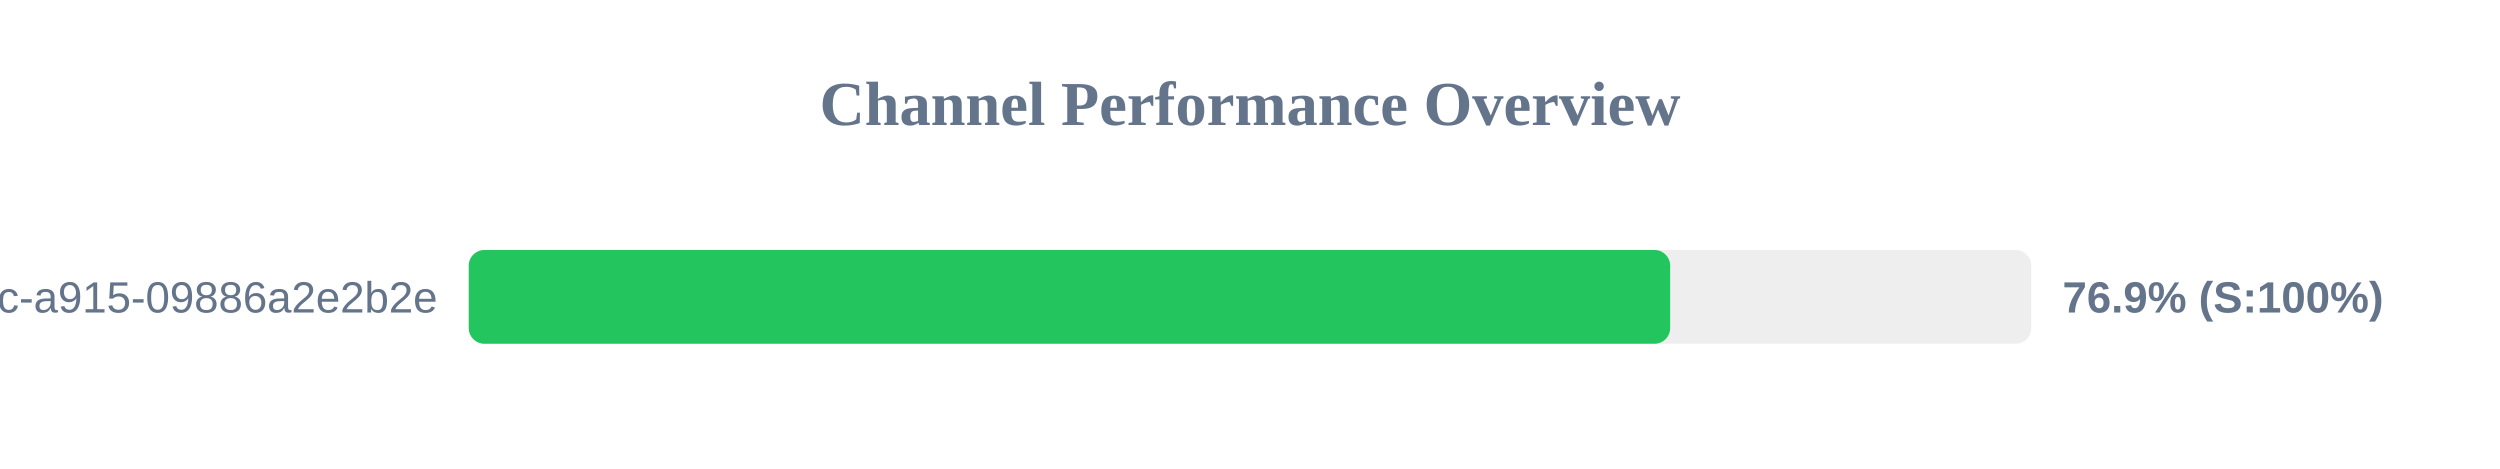
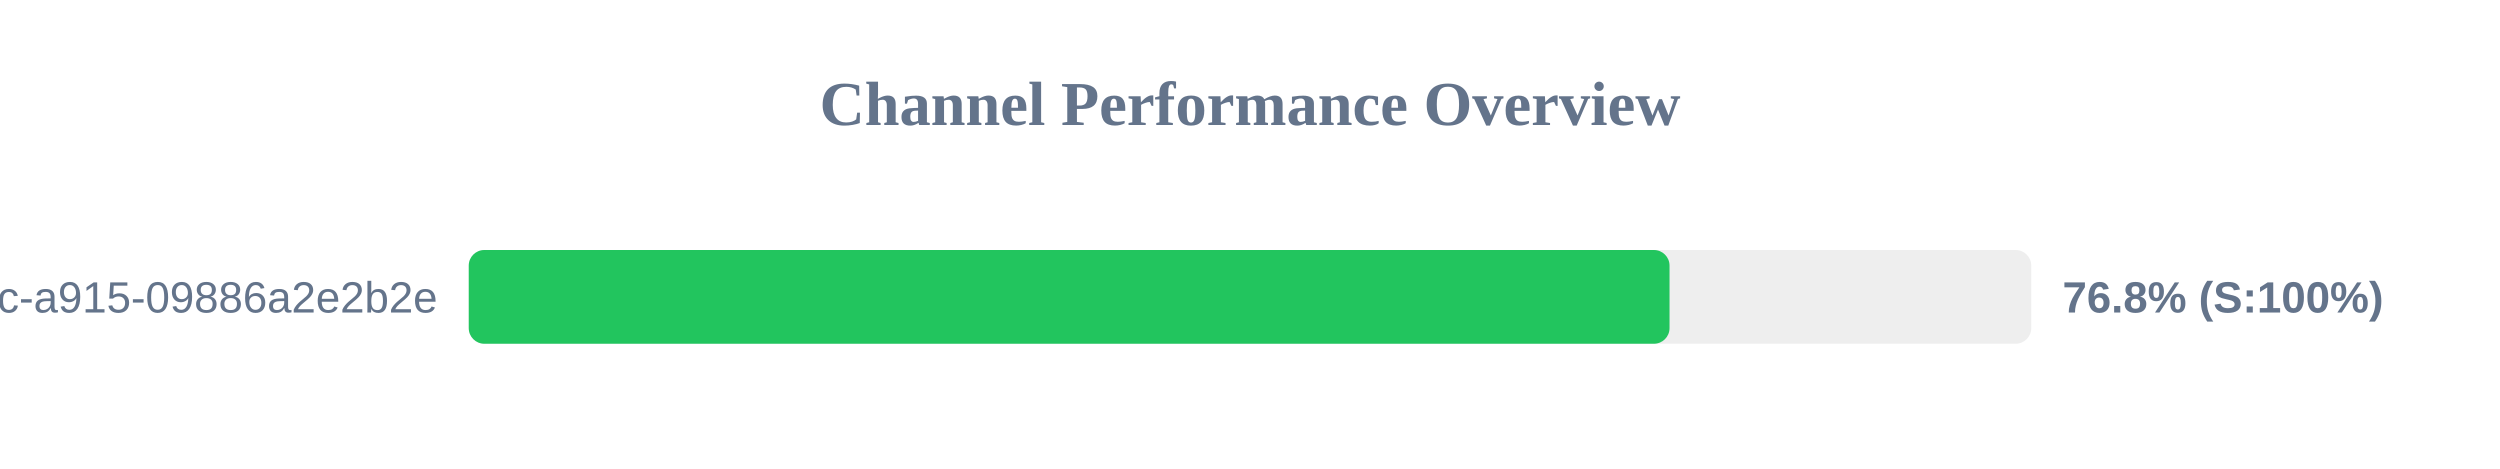
<svg xmlns="http://www.w3.org/2000/svg" width="800" height="150" version="1.1">
  <style>
        .row { font: 14px Arial; fill: #64748b; }
        .score { font: bold 14px Arial; fill: #64748b; }
    </style>
  <text x="400" y="40" text-anchor="middle" font-size="20px" font-weight="bold" fill="#64748b">Channel Performance Overview</text>
  <rect x="150" y="80" width="500" height="30" fill="#eee" rx="5" />
-   <rect x="150" y="80" width="384.45" height="30" fill="#22c55e" rx="5" />
+   <rect x="150" y="80" width="384.25" height="30" fill="#22c55e" rx="5" />
  <text x="140" y="100" text-anchor="end" class="row">?uuid=52816135-d3bc-46bc-a915-09886a2e2b2e</text>
-   <text x="660" y="100" text-anchor="start" class="score">76.9% (S:100%)</text>
+   <text x="660" y="100" text-anchor="start" class="score">76.8% (S:100%)</text>
</svg>
